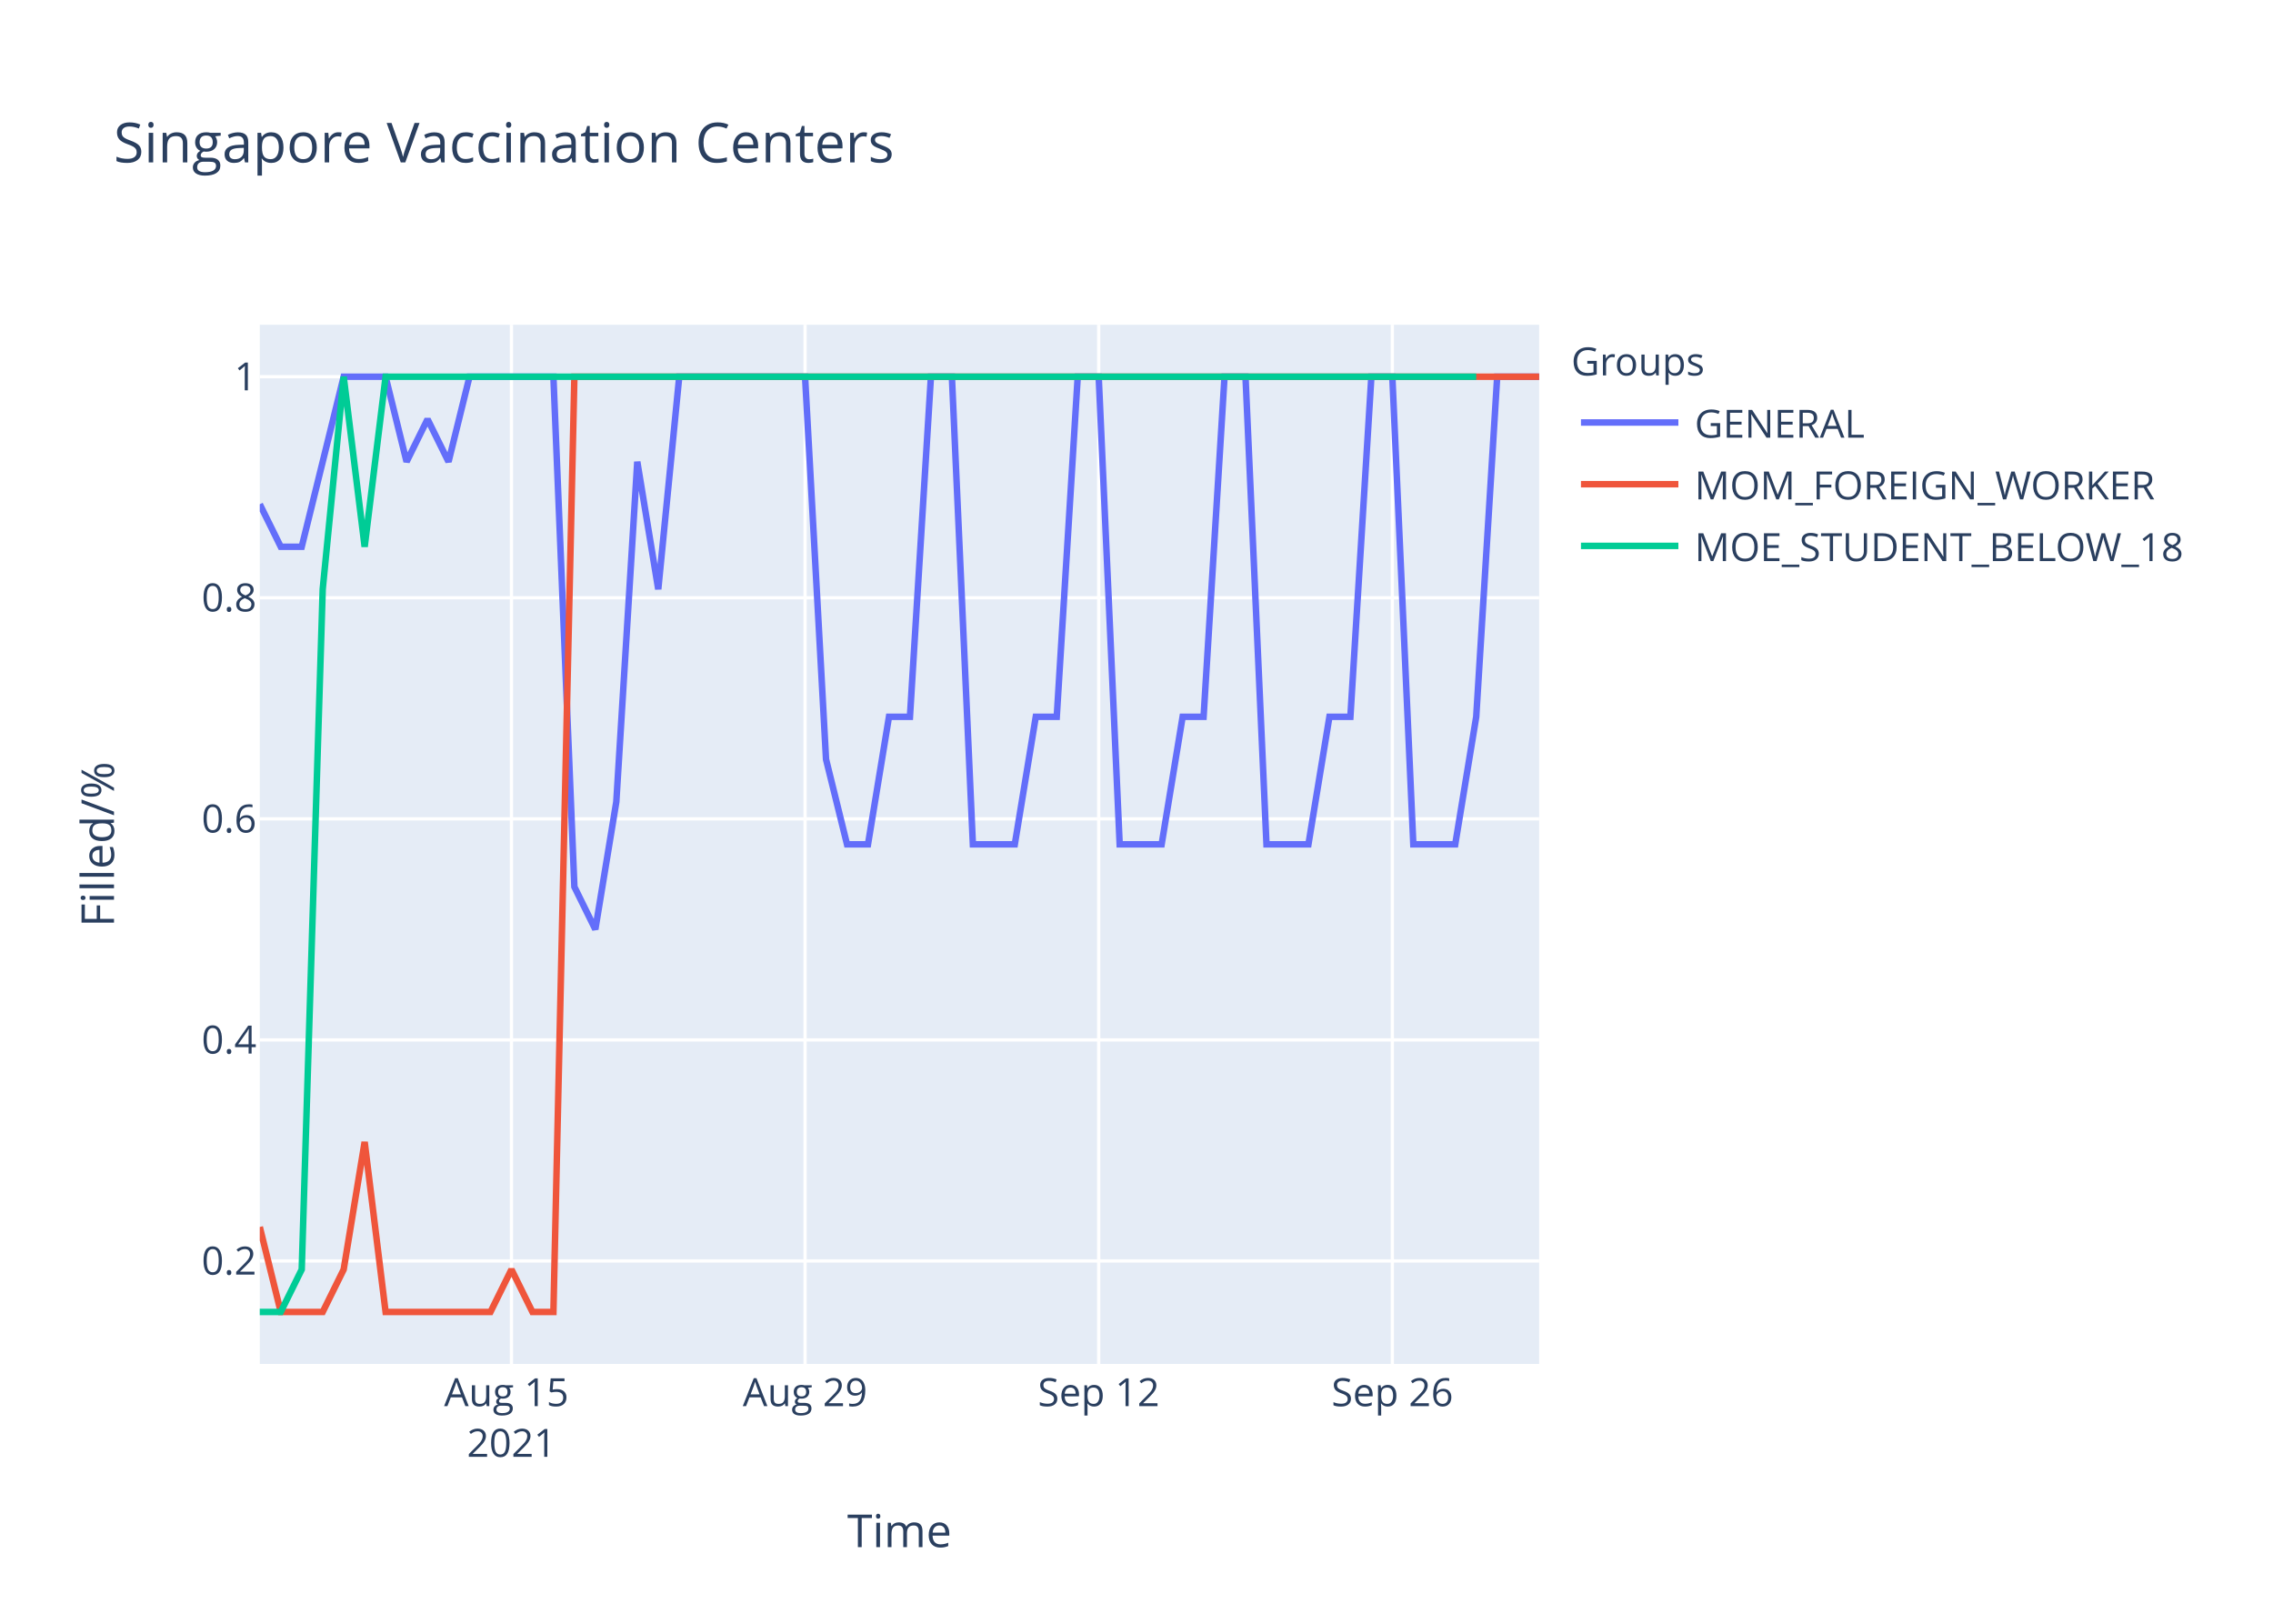
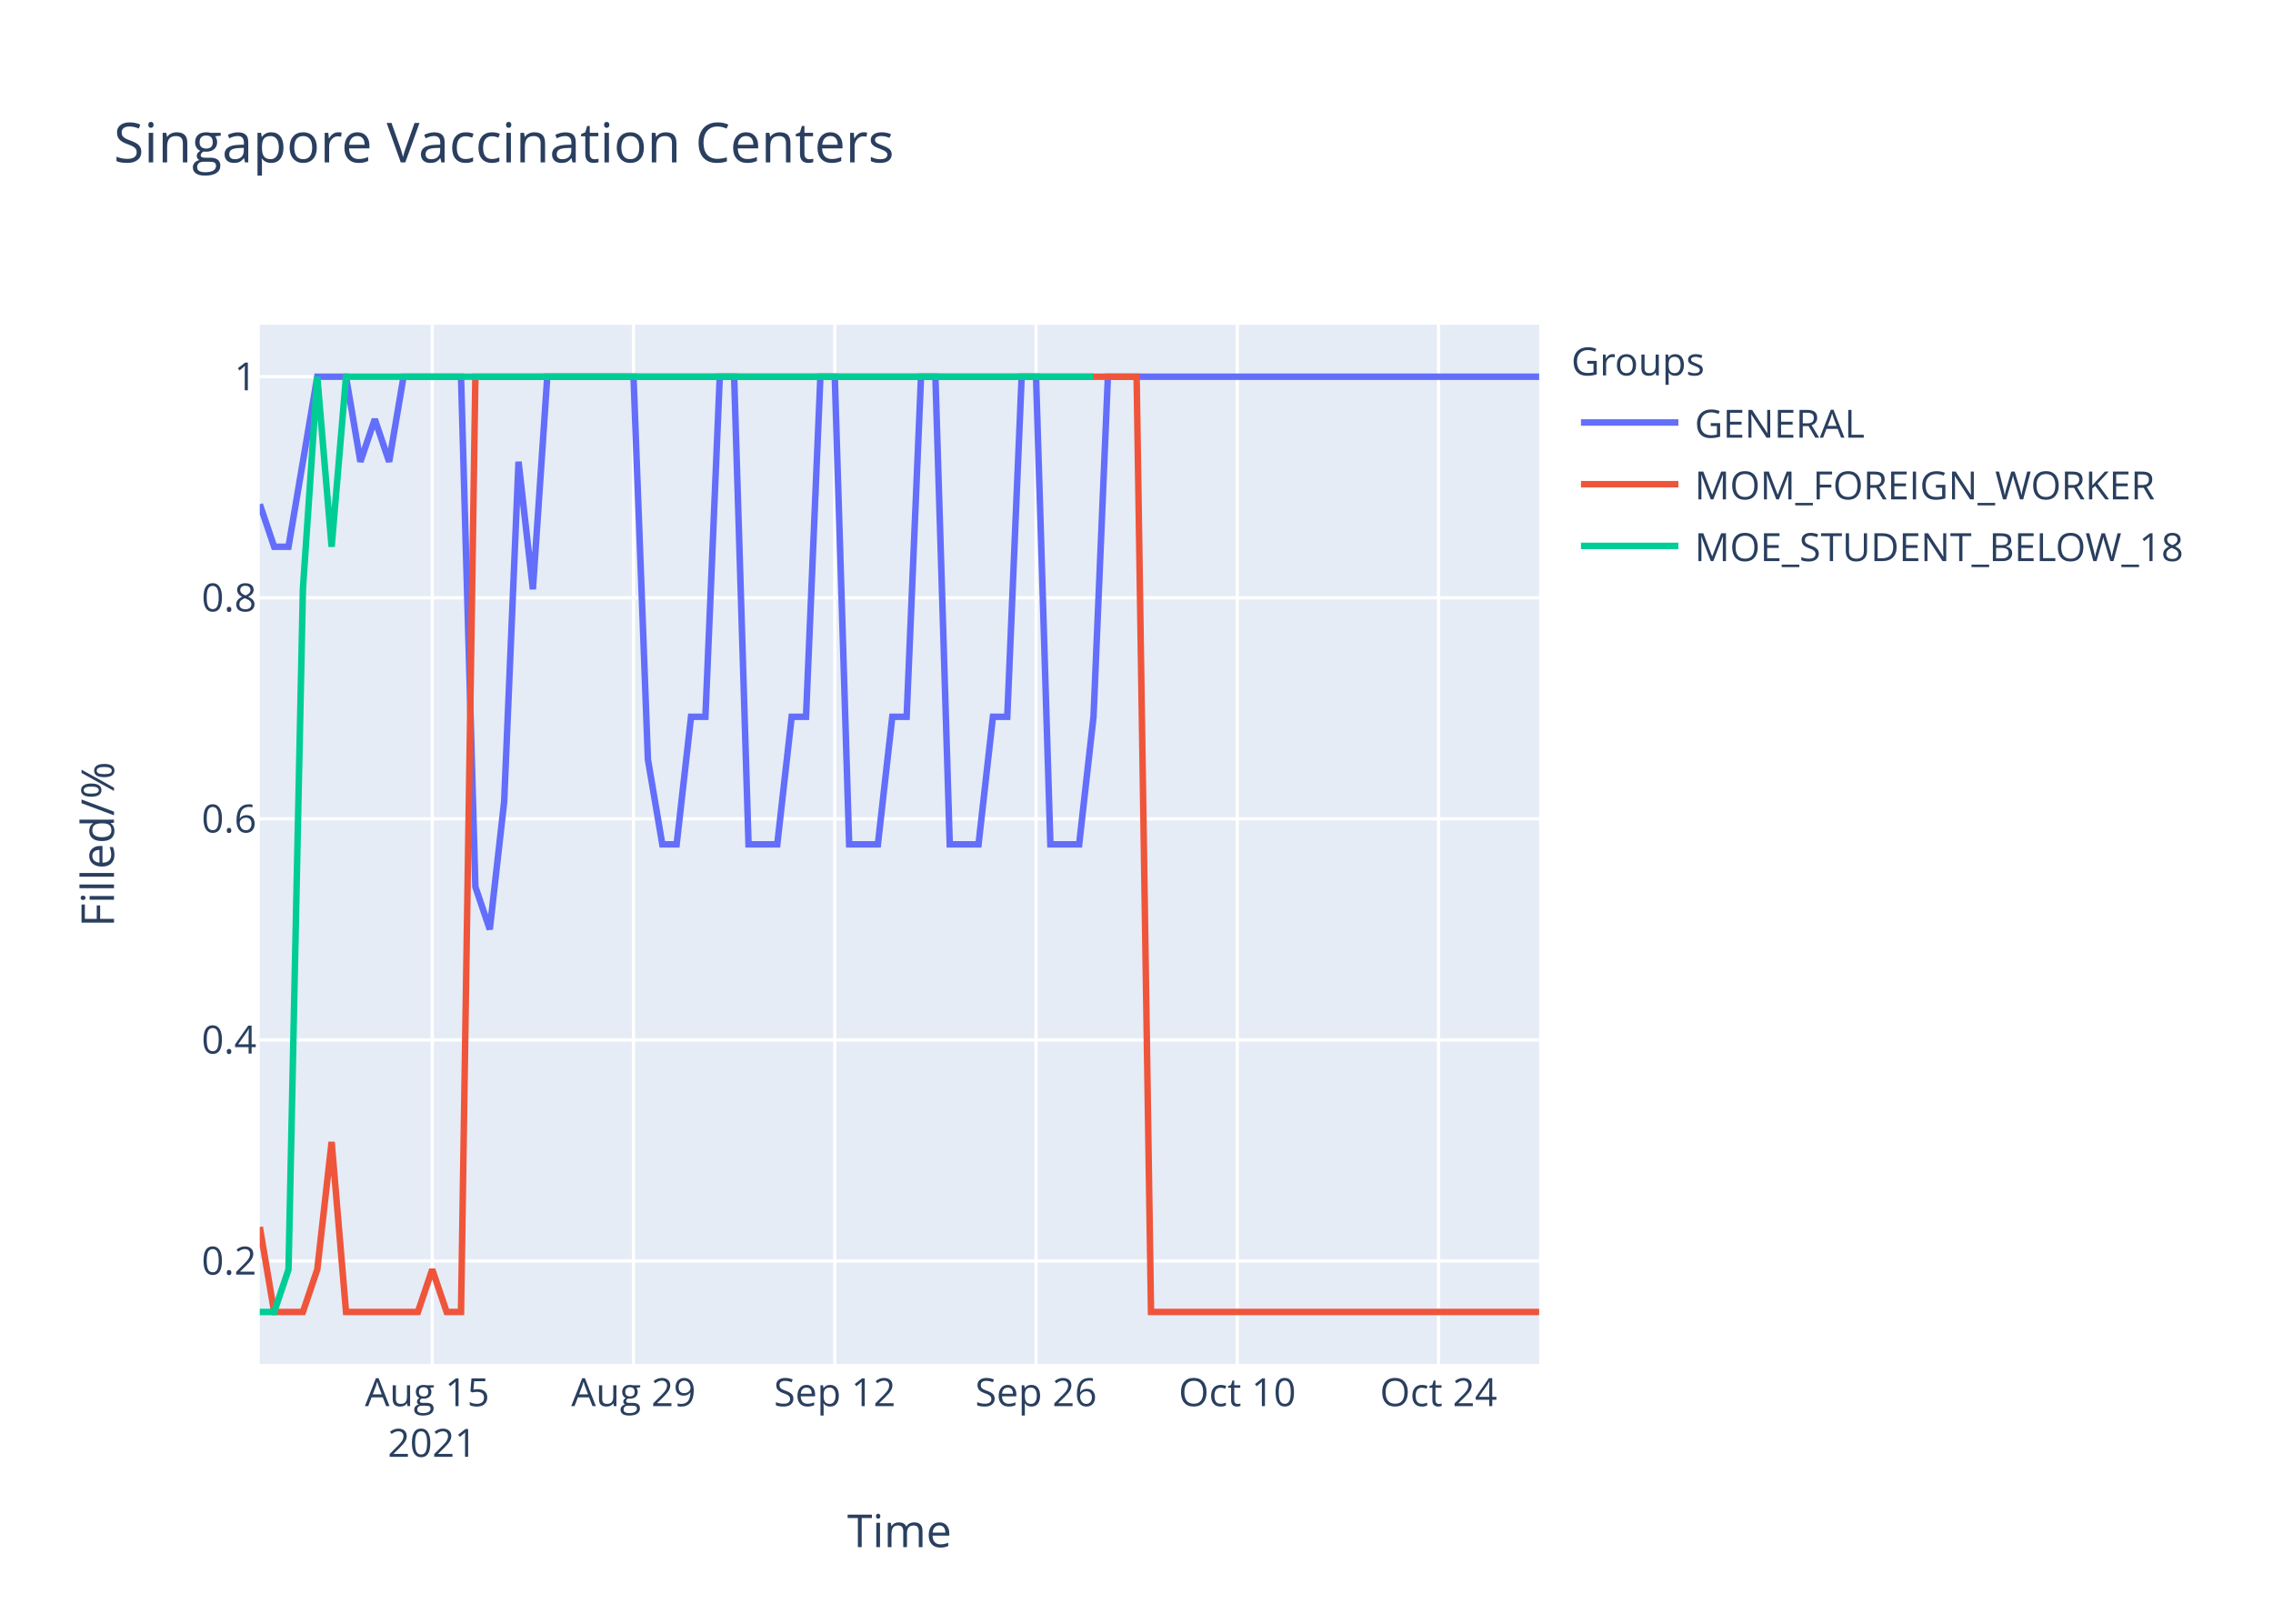
<svg xmlns="http://www.w3.org/2000/svg" class="main-svg" width="700" height="500" style="" viewBox="0 0 700 500">
  <rect x="0" y="0" width="700" height="500" style="fill: rgb(255, 255, 255); fill-opacity: 1;" />
-   <defs id="defs-f0a4dd">
+   <defs id="defs-9347c5">
    <g class="clips">
-       <clipPath id="clipf0a4ddxyplot" class="plotclip">
+       <clipPath id="clip9347c5xyplot" class="plotclip">
        <rect width="394" height="320" />
      </clipPath>
-       <clipPath class="axesclip" id="clipf0a4ddx">
+       <clipPath class="axesclip" id="clip9347c5x">
        <rect x="80" y="0" width="394" height="500" />
      </clipPath>
-       <clipPath class="axesclip" id="clipf0a4ddy">
+       <clipPath class="axesclip" id="clip9347c5y">
        <rect x="0" y="100" width="700" height="320" />
      </clipPath>
-       <clipPath class="axesclip" id="clipf0a4ddxy">
+       <clipPath class="axesclip" id="clip9347c5xy">
        <rect x="80" y="100" width="394" height="320" />
      </clipPath>
    </g>
    <g class="gradients" />
  </defs>
  <g class="bglayer">
    <rect class="bg" x="80" y="100" width="394" height="320" style="fill: rgb(229, 236, 246); fill-opacity: 1; stroke-width: 0;" />
  </g>
  <g class="layer-below">
    <g class="imagelayer" />
    <g class="shapelayer" />
  </g>
  <g class="cartesianlayer">
    <g class="subplot xy">
      <g class="layer-subplot">
        <g class="shapelayer" />
        <g class="imagelayer" />
      </g>
      <g class="gridlayer">
        <g class="x">
-           <path class="xgrid crisp" transform="translate(157.51,0)" d="M0,100v320" style="stroke: rgb(255, 255, 255); stroke-opacity: 1; stroke-width: 1px;" />
-           <path class="xgrid crisp" transform="translate(247.93,0)" d="M0,100v320" style="stroke: rgb(255, 255, 255); stroke-opacity: 1; stroke-width: 1px;" />
-           <path class="xgrid crisp" transform="translate(338.36,0)" d="M0,100v320" style="stroke: rgb(255, 255, 255); stroke-opacity: 1; stroke-width: 1px;" />
-           <path class="xgrid crisp" transform="translate(428.79,0)" d="M0,100v320" style="stroke: rgb(255, 255, 255); stroke-opacity: 1; stroke-width: 1px;" />
+           <path class="xgrid crisp" transform="translate(133.12,0)" d="M0,100v320" style="stroke: rgb(255, 255, 255); stroke-opacity: 1; stroke-width: 1px;" />
+           <path class="xgrid crisp" transform="translate(195.1,0)" d="M0,100v320" style="stroke: rgb(255, 255, 255); stroke-opacity: 1; stroke-width: 1px;" />
+           <path class="xgrid crisp" transform="translate(257.08,0)" d="M0,100v320" style="stroke: rgb(255, 255, 255); stroke-opacity: 1; stroke-width: 1px;" />
+           <path class="xgrid crisp" transform="translate(319.06,0)" d="M0,100v320" style="stroke: rgb(255, 255, 255); stroke-opacity: 1; stroke-width: 1px;" />
+           <path class="xgrid crisp" transform="translate(381.03,0)" d="M0,100v320" style="stroke: rgb(255, 255, 255); stroke-opacity: 1; stroke-width: 1px;" />
+           <path class="xgrid crisp" transform="translate(443.01,0)" d="M0,100v320" style="stroke: rgb(255, 255, 255); stroke-opacity: 1; stroke-width: 1px;" />
        </g>
        <g class="y">
          <path class="ygrid crisp" transform="translate(0,388.29)" d="M80,0h394" style="stroke: rgb(255, 255, 255); stroke-opacity: 1; stroke-width: 1px;" />
          <path class="ygrid crisp" transform="translate(0,320.22)" d="M80,0h394" style="stroke: rgb(255, 255, 255); stroke-opacity: 1; stroke-width: 1px;" />
          <path class="ygrid crisp" transform="translate(0,252.15)" d="M80,0h394" style="stroke: rgb(255, 255, 255); stroke-opacity: 1; stroke-width: 1px;" />
          <path class="ygrid crisp" transform="translate(0,184.07)" d="M80,0h394" style="stroke: rgb(255, 255, 255); stroke-opacity: 1; stroke-width: 1px;" />
          <path class="ygrid crisp" transform="translate(0,116)" d="M80,0h394" style="stroke: rgb(255, 255, 255); stroke-opacity: 1; stroke-width: 1px;" />
        </g>
      </g>
      <g class="zerolinelayer" />
      <path class="xlines-below" />
      <path class="ylines-below" />
      <g class="overlines-below" />
      <g class="xaxislayer-below" />
      <g class="yaxislayer-below" />
      <g class="overaxes-below" />
-       <g class="plot" transform="translate(80,100)" clip-path="url('#clipf0a4ddxyplot')">
+       <g class="plot" transform="translate(80,100)" clip-path="url('#clip9347c5xyplot')">
        <g class="scatterlayer mlayer">
-           <g class="trace scatter tracef24e32" style="stroke-miterlimit: 2; opacity: 1;">
+           <g class="trace scatter trace088335" style="stroke-miterlimit: 2; opacity: 1;">
            <g class="fills" />
            <g class="errorbars" />
            <g class="lines">
-               <path class="js-line" d="M0,55.27L6.46,68.36L12.92,68.36L25.84,16L32.3,16L38.75,16L45.21,42.18L51.67,29.09L58.13,42.18L64.59,16L71.05,16L90.43,16L96.89,173.09L103.34,186.18L109.8,146.91L116.26,42.18L122.72,81.45L129.18,16L135.64,16L167.93,16L174.39,133.82L180.85,160L187.31,160L193.77,120.73L200.23,120.73L206.69,16L213.15,16L219.61,160L226.07,160L232.52,160L238.98,120.73L245.44,120.73L251.9,16L258.36,16L264.82,160L277.74,160L284.2,120.73L290.66,120.73L297.11,16L303.57,16L310.03,160L322.95,160L329.41,120.73L335.87,120.73L342.33,16L348.79,16L355.25,160L368.16,160L374.62,120.73L381.08,16L387.54,16L394,16" style="vector-effect: non-scaling-stroke; fill: none; stroke: rgb(99, 110, 250); stroke-opacity: 1; stroke-width: 2px; opacity: 1;" />
+               <path class="js-line" d="M0,55.27L4.43,68.36L8.85,68.36L17.71,16L22.13,16L26.56,16L30.99,42.18L35.42,29.09L39.84,42.18L44.27,16L48.7,16L61.98,16L66.4,173.09L70.83,186.18L75.26,146.91L79.69,42.18L84.11,81.45L88.54,16L92.97,16L115.1,16L119.53,133.82L123.96,160L128.38,160L132.81,120.73L137.24,120.73L141.66,16L146.09,16L150.52,160L154.94,160L159.37,160L163.8,120.73L168.22,120.73L172.65,16L177.08,16L181.51,160L190.36,160L194.79,120.73L199.21,120.73L203.64,16L208.07,16L212.49,160L221.35,160L225.78,120.73L230.2,120.73L234.63,16L239.06,16L243.48,160L252.34,160L256.76,120.73L261.19,16L265.62,16L394,16" style="vector-effect: non-scaling-stroke; fill: none; stroke: rgb(99, 110, 250); stroke-opacity: 1; stroke-width: 2px; opacity: 1;" />
            </g>
            <g class="points" />
            <g class="text" />
          </g>
-           <g class="trace scatter trace20a18d" style="stroke-miterlimit: 2; opacity: 1;">
+           <g class="trace scatter trace5b308b" style="stroke-miterlimit: 2; opacity: 1;">
            <g class="fills" />
            <g class="errorbars" />
            <g class="lines">
-               <path class="js-line" d="M0,277.82L6.46,304L12.92,304L19.38,304L25.84,290.91L32.3,251.64L38.75,304L71.05,304L77.51,290.91L83.97,304L90.43,304L96.89,16L103.34,16L394,16" style="vector-effect: non-scaling-stroke; fill: none; stroke: rgb(239, 85, 59); stroke-opacity: 1; stroke-width: 2px; opacity: 1;" />
+               <path class="js-line" d="M0,277.82L4.43,304L8.85,304L13.28,304L17.71,290.91L22.13,251.64L26.56,304L48.7,304L53.12,290.91L57.55,304L61.98,304L66.4,16L70.83,16L270.04,16L274.47,304L394,304" style="vector-effect: non-scaling-stroke; fill: none; stroke: rgb(239, 85, 59); stroke-opacity: 1; stroke-width: 2px; opacity: 1;" />
            </g>
            <g class="points" />
            <g class="text" />
          </g>
-           <g class="trace scatter traceb02a13" style="stroke-miterlimit: 2; opacity: 1;">
+           <g class="trace scatter tracee16199" style="stroke-miterlimit: 2; opacity: 1;">
            <g class="fills" />
            <g class="errorbars" />
            <g class="lines">
-               <path class="js-line" d="M0,304L6.46,304L12.92,290.91L19.38,81.45L25.84,16L32.3,68.36L38.75,16L374.62,16" style="vector-effect: non-scaling-stroke; fill: none; stroke: rgb(0, 204, 150); stroke-opacity: 1; stroke-width: 2px; opacity: 1;" />
+               <path class="js-line" d="M0,304L4.43,304L8.85,290.91L13.28,81.45L17.71,16L22.13,68.36L26.56,16L256.76,16" style="vector-effect: non-scaling-stroke; fill: none; stroke: rgb(0, 204, 150); stroke-opacity: 1; stroke-width: 2px; opacity: 1;" />
            </g>
            <g class="points" />
            <g class="text" />
          </g>
        </g>
      </g>
      <g class="overplot" />
      <path class="xlines-above crisp" d="M0,0" style="fill: none;" />
      <path class="ylines-above crisp" d="M0,0" style="fill: none;" />
      <g class="overlines-above" />
      <g class="xaxislayer-above">
        <g class="xtick">
-           <text text-anchor="middle" x="0" y="433" transform="translate(157.51,0)" style="font-family: 'Open Sans', verdana, arial, sans-serif; font-size: 12px; fill: rgb(42, 63, 95); fill-opacity: 1; white-space: pre;">
+           <text text-anchor="middle" x="0" y="433" transform="translate(133.12,0)" style="font-family: 'Open Sans', verdana, arial, sans-serif; font-size: 12px; fill: rgb(42, 63, 95); fill-opacity: 1; white-space: pre;">
            <tspan class="line" dy="0em" x="0" y="433">Aug 15</tspan>
            <tspan class="line" dy="1.3em" x="0" y="433">2021</tspan>
          </text>
        </g>
        <g class="xtick">
-           <text text-anchor="middle" x="0" y="433" transform="translate(247.93,0)" style="font-family: 'Open Sans', verdana, arial, sans-serif; font-size: 12px; fill: rgb(42, 63, 95); fill-opacity: 1; white-space: pre;">Aug 29</text>
-         </g>
-         <g class="xtick">
-           <text text-anchor="middle" x="0" y="433" transform="translate(338.36,0)" style="font-family: 'Open Sans', verdana, arial, sans-serif; font-size: 12px; fill: rgb(42, 63, 95); fill-opacity: 1; white-space: pre;">Sep 12</text>
-         </g>
-         <g class="xtick">
-           <text text-anchor="middle" x="0" y="433" transform="translate(428.79,0)" style="font-family: 'Open Sans', verdana, arial, sans-serif; font-size: 12px; fill: rgb(42, 63, 95); fill-opacity: 1; white-space: pre;">Sep 26</text>
+           <text text-anchor="middle" x="0" y="433" transform="translate(195.1,0)" style="font-family: 'Open Sans', verdana, arial, sans-serif; font-size: 12px; fill: rgb(42, 63, 95); fill-opacity: 1; white-space: pre;">Aug 29</text>
+         </g>
+         <g class="xtick">
+           <text text-anchor="middle" x="0" y="433" transform="translate(257.08,0)" style="font-family: 'Open Sans', verdana, arial, sans-serif; font-size: 12px; fill: rgb(42, 63, 95); fill-opacity: 1; white-space: pre;">Sep 12</text>
+         </g>
+         <g class="xtick">
+           <text text-anchor="middle" x="0" y="433" transform="translate(319.06,0)" style="font-family: 'Open Sans', verdana, arial, sans-serif; font-size: 12px; fill: rgb(42, 63, 95); fill-opacity: 1; white-space: pre;">Sep 26</text>
+         </g>
+         <g class="xtick">
+           <text text-anchor="middle" x="0" y="433" transform="translate(381.03,0)" style="font-family: 'Open Sans', verdana, arial, sans-serif; font-size: 12px; fill: rgb(42, 63, 95); fill-opacity: 1; white-space: pre;">Oct 10</text>
+         </g>
+         <g class="xtick">
+           <text text-anchor="middle" x="0" y="433" transform="translate(443.01,0)" style="font-family: 'Open Sans', verdana, arial, sans-serif; font-size: 12px; fill: rgb(42, 63, 95); fill-opacity: 1; white-space: pre;">Oct 24</text>
        </g>
      </g>
      <g class="yaxislayer-above">
        <g class="ytick">
          <text text-anchor="end" x="79" y="4.2" transform="translate(0,388.29)" style="font-family: 'Open Sans', verdana, arial, sans-serif; font-size: 12px; fill: rgb(42, 63, 95); fill-opacity: 1; white-space: pre;">0.2</text>
        </g>
        <g class="ytick">
          <text text-anchor="end" x="79" y="4.2" transform="translate(0,320.22)" style="font-family: 'Open Sans', verdana, arial, sans-serif; font-size: 12px; fill: rgb(42, 63, 95); fill-opacity: 1; white-space: pre;">0.4</text>
        </g>
        <g class="ytick">
          <text text-anchor="end" x="79" y="4.2" transform="translate(0,252.15)" style="font-family: 'Open Sans', verdana, arial, sans-serif; font-size: 12px; fill: rgb(42, 63, 95); fill-opacity: 1; white-space: pre;">0.6</text>
        </g>
        <g class="ytick">
          <text text-anchor="end" x="79" y="4.2" transform="translate(0,184.07)" style="font-family: 'Open Sans', verdana, arial, sans-serif; font-size: 12px; fill: rgb(42, 63, 95); fill-opacity: 1; white-space: pre;">0.8</text>
        </g>
        <g class="ytick">
          <text text-anchor="end" x="79" y="4.2" transform="translate(0,116)" style="font-family: 'Open Sans', verdana, arial, sans-serif; font-size: 12px; fill: rgb(42, 63, 95); fill-opacity: 1; white-space: pre;">1</text>
        </g>
      </g>
      <g class="overaxes-above" />
    </g>
  </g>
  <g class="polarlayer" />
  <g class="ternarylayer" />
  <g class="geolayer" />
  <g class="funnelarealayer" />
  <g class="pielayer" />
  <g class="treemaplayer" />
  <g class="sunburstlayer" />
  <g class="glimages" />
-   <defs id="topdefs-f0a4dd">
+   <defs id="topdefs-9347c5">
    <g class="clips" />
-     <clipPath id="legendf0a4dd">
+     <clipPath id="legend9347c5">
      <rect width="206" height="83" x="0" y="0" />
    </clipPath>
  </defs>
  <g class="layer-above">
    <g class="imagelayer" />
    <g class="shapelayer" />
  </g>
  <g class="infolayer">
    <g class="legend" pointer-events="all" transform="translate(481.88,100)">
      <rect class="bg" shape-rendering="crispEdges" width="206" height="83" x="0" y="0" style="stroke: rgb(68, 68, 68); stroke-opacity: 1; fill: rgb(255, 255, 255); fill-opacity: 1; stroke-width: 0px;" />
-       <g class="scrollbox" transform="" clip-path="url('#legendf0a4dd')">
+       <g class="scrollbox" transform="" clip-path="url('#legend9347c5')">
        <text class="legendtitletext" text-anchor="start" x="2" y="15.6" style="font-family: 'Open Sans', verdana, arial, sans-serif; font-size: 12px; fill: rgb(42, 63, 95); fill-opacity: 1; white-space: pre;">Groups</text>
        <g class="groups" transform="">
          <g class="traces" transform="translate(0,30.1)" style="opacity: 1;">
            <text class="legendtext" text-anchor="start" x="40" y="4.68" style="font-family: 'Open Sans', verdana, arial, sans-serif; font-size: 12px; fill: rgb(42, 63, 95); fill-opacity: 1; white-space: pre;">GENERAL</text>
            <g class="layers" style="opacity: 1;">
              <g class="legendfill" />
              <g class="legendlines">
                <path class="js-line" d="M5,0h30" style="fill: none; stroke: rgb(99, 110, 250); stroke-opacity: 1; stroke-width: 2px;" />
              </g>
              <g class="legendsymbols">
                <g class="legendpoints" />
              </g>
            </g>
            <rect class="legendtoggle" x="0" y="-9.5" width="200.906" height="19" style="fill: rgb(0, 0, 0); fill-opacity: 0;" />
          </g>
        </g>
        <g class="groups" transform="">
          <g class="traces" transform="translate(0,49.1)" style="opacity: 1;">
            <text class="legendtext" text-anchor="start" x="40" y="4.68" style="font-family: 'Open Sans', verdana, arial, sans-serif; font-size: 12px; fill: rgb(42, 63, 95); fill-opacity: 1; white-space: pre;">MOM_FOREIGN_WORKER</text>
            <g class="layers" style="opacity: 1;">
              <g class="legendfill" />
              <g class="legendlines">
                <path class="js-line" d="M5,0h30" style="fill: none; stroke: rgb(239, 85, 59); stroke-opacity: 1; stroke-width: 2px;" />
              </g>
              <g class="legendsymbols">
                <g class="legendpoints" />
              </g>
            </g>
            <rect class="legendtoggle" x="0" y="-9.5" width="200.906" height="19" style="fill: rgb(0, 0, 0); fill-opacity: 0;" />
          </g>
        </g>
        <g class="groups" transform="">
          <g class="traces" transform="translate(0,68.1)" style="opacity: 1;">
            <text class="legendtext" text-anchor="start" x="40" y="4.68" style="font-family: 'Open Sans', verdana, arial, sans-serif; font-size: 12px; fill: rgb(42, 63, 95); fill-opacity: 1; white-space: pre;">MOE_STUDENT_BELOW_18</text>
            <g class="layers" style="opacity: 1;">
              <g class="legendfill" />
              <g class="legendlines">
                <path class="js-line" d="M5,0h30" style="fill: none; stroke: rgb(0, 204, 150); stroke-opacity: 1; stroke-width: 2px;" />
              </g>
              <g class="legendsymbols">
                <g class="legendpoints" />
              </g>
            </g>
            <rect class="legendtoggle" x="0" y="-9.5" width="200.906" height="19" style="fill: rgb(0, 0, 0); fill-opacity: 0;" />
          </g>
        </g>
      </g>
      <rect class="scrollbar" rx="20" ry="3" width="0" height="0" x="0" y="0" style="fill: rgb(128, 139, 164); fill-opacity: 1;" />
    </g>
    <g class="g-gtitle">
      <text class="gtitle" x="35" y="50" text-anchor="start" dy="0em" style="font-family: 'Open Sans', verdana, arial, sans-serif; font-size: 17px; fill: rgb(42, 63, 95); opacity: 1; font-weight: normal; white-space: pre;">Singapore Vaccination Centers</text>
    </g>
    <g class="g-xtitle">
      <text class="xtitle" x="277" y="476.409" text-anchor="middle" style="font-family: 'Open Sans', verdana, arial, sans-serif; font-size: 14px; fill: rgb(42, 63, 95); opacity: 1; font-weight: normal; white-space: pre;">Time</text>
    </g>
    <g class="g-ytitle">
      <text class="ytitle" transform="rotate(-90,35.10625,260)" x="35.106" y="260" text-anchor="middle" style="font-family: 'Open Sans', verdana, arial, sans-serif; font-size: 14px; fill: rgb(42, 63, 95); opacity: 1; font-weight: normal; white-space: pre;">Filled/%</text>
    </g>
  </g>
</svg>
